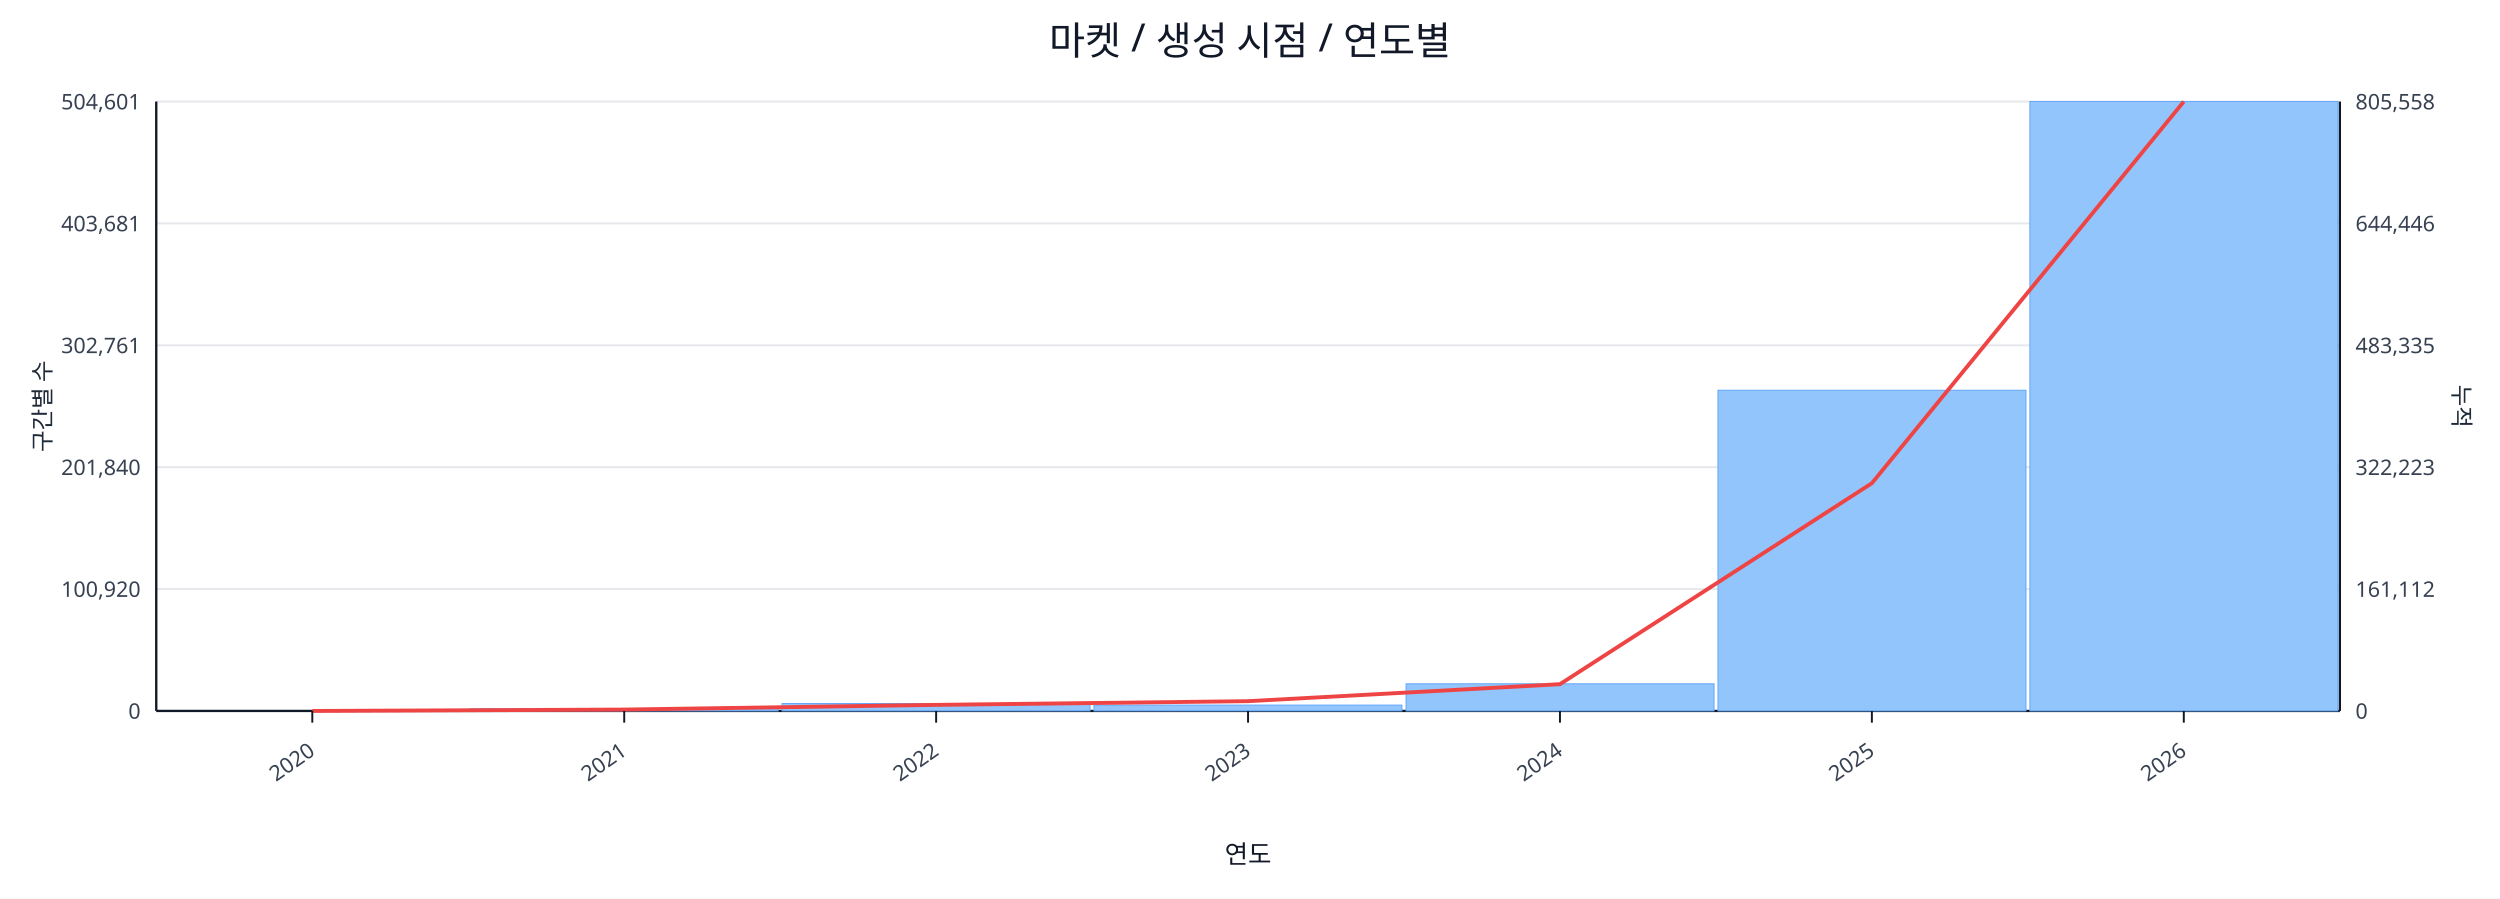
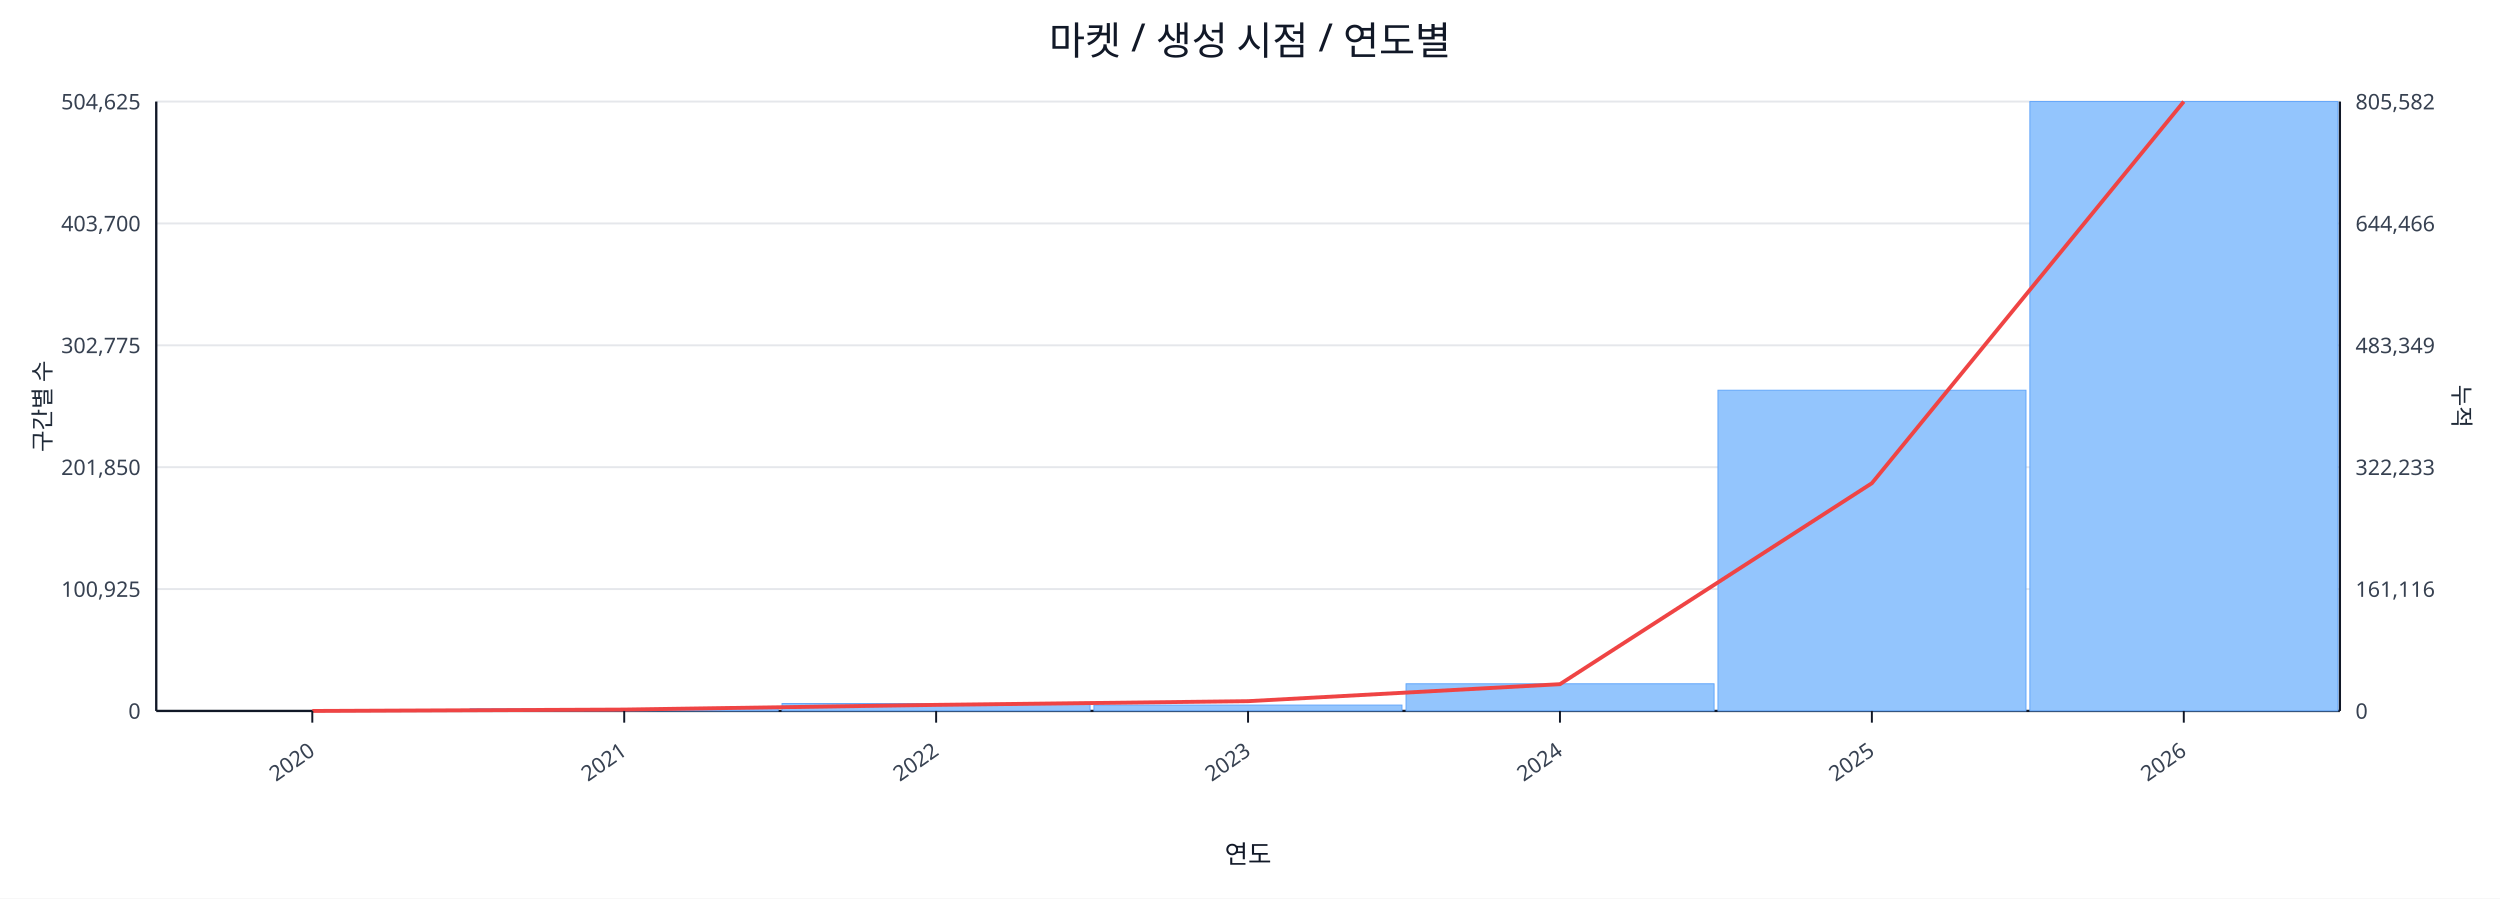
<svg xmlns="http://www.w3.org/2000/svg" width="1280" height="460" viewBox="0 0 1280 460">
  <rect x="0" y="0" width="100%" height="100%" fill="#ffffff" />
  <text x="640.0" y="28" font-size="20" text-anchor="middle" font-family="sans-serif" fill="#111827">마켓 / 생성 시점 / 연도별</text>
  <line x1="80.0" y1="52.0" x2="1198.0" y2="52.0" stroke="#e5e7eb" stroke-width="1" />
-   <text x="72.0" y="56.0" font-size="11" text-anchor="end" font-family="sans-serif" fill="#374151">504,601</text>
-   <text x="1206.0" y="56.0" font-size="11" text-anchor="start" font-family="sans-serif" fill="#374151">805,558</text>
+   <text x="72.0" y="56.0" font-size="11" text-anchor="end" font-family="sans-serif" fill="#374151">504,625</text>
+   <text x="1206.0" y="56.0" font-size="11" text-anchor="start" font-family="sans-serif" fill="#374151">805,582</text>
  <line x1="80.0" y1="114.4" x2="1198.0" y2="114.4" stroke="#e5e7eb" stroke-width="1" />
-   <text x="72.0" y="118.4" font-size="11" text-anchor="end" font-family="sans-serif" fill="#374151">403,681</text>
-   <text x="1206.0" y="118.4" font-size="11" text-anchor="start" font-family="sans-serif" fill="#374151">644,446</text>
+   <text x="72.0" y="118.4" font-size="11" text-anchor="end" font-family="sans-serif" fill="#374151">403,700</text>
+   <text x="1206.0" y="118.4" font-size="11" text-anchor="start" font-family="sans-serif" fill="#374151">644,466</text>
  <line x1="80.0" y1="176.8" x2="1198.0" y2="176.8" stroke="#e5e7eb" stroke-width="1" />
-   <text x="72.0" y="180.8" font-size="11" text-anchor="end" font-family="sans-serif" fill="#374151">302,761</text>
-   <text x="1206.0" y="180.8" font-size="11" text-anchor="start" font-family="sans-serif" fill="#374151">483,335</text>
+   <text x="72.0" y="180.8" font-size="11" text-anchor="end" font-family="sans-serif" fill="#374151">302,775</text>
+   <text x="1206.0" y="180.8" font-size="11" text-anchor="start" font-family="sans-serif" fill="#374151">483,349</text>
  <line x1="80.0" y1="239.2" x2="1198.0" y2="239.2" stroke="#e5e7eb" stroke-width="1" />
-   <text x="72.0" y="243.2" font-size="11" text-anchor="end" font-family="sans-serif" fill="#374151">201,840</text>
-   <text x="1206.0" y="243.2" font-size="11" text-anchor="start" font-family="sans-serif" fill="#374151">322,223</text>
+   <text x="72.0" y="243.2" font-size="11" text-anchor="end" font-family="sans-serif" fill="#374151">201,850</text>
+   <text x="1206.0" y="243.2" font-size="11" text-anchor="start" font-family="sans-serif" fill="#374151">322,233</text>
  <line x1="80.0" y1="301.6" x2="1198.0" y2="301.6" stroke="#e5e7eb" stroke-width="1" />
-   <text x="72.0" y="305.6" font-size="11" text-anchor="end" font-family="sans-serif" fill="#374151">100,920</text>
-   <text x="1206.0" y="305.6" font-size="11" text-anchor="start" font-family="sans-serif" fill="#374151">161,112</text>
+   <text x="72.0" y="305.6" font-size="11" text-anchor="end" font-family="sans-serif" fill="#374151">100,925</text>
+   <text x="1206.0" y="305.6" font-size="11" text-anchor="start" font-family="sans-serif" fill="#374151">161,116</text>
  <line x1="80.0" y1="364.0" x2="1198.0" y2="364.0" stroke="#e5e7eb" stroke-width="1" />
  <text x="72.0" y="368.0" font-size="11" text-anchor="end" font-family="sans-serif" fill="#374151">0</text>
  <text x="1206.0" y="368.0" font-size="11" text-anchor="start" font-family="sans-serif" fill="#374151">0</text>
  <line x1="80.0" y1="364.0" x2="1198.0" y2="364.0" stroke="#111827" stroke-width="1.2" />
  <line x1="80.0" y1="52.0" x2="80.0" y2="364.0" stroke="#111827" stroke-width="1.2" />
  <line x1="1198.0" y1="52.0" x2="1198.0" y2="364.0" stroke="#111827" stroke-width="1.2" />
  <rect x="81.0" y="364.0" width="157.7" height="0.0" fill="#93c5fd" stroke="#60a5fa" stroke-width="0.5" />
  <rect x="240.7" y="362.9" width="157.7" height="1.1" fill="#93c5fd" stroke="#60a5fa" stroke-width="0.5" />
  <rect x="400.4" y="360.2" width="157.7" height="3.8" fill="#93c5fd" stroke="#60a5fa" stroke-width="0.5" />
  <rect x="560.1" y="361.0" width="157.7" height="3.0" fill="#93c5fd" stroke="#60a5fa" stroke-width="0.5" />
  <rect x="719.9" y="350.1" width="157.7" height="13.9" fill="#93c5fd" stroke="#60a5fa" stroke-width="0.5" />
  <rect x="879.6" y="199.8" width="157.7" height="164.2" fill="#93c5fd" stroke="#60a5fa" stroke-width="0.5" />
  <rect x="1039.3" y="52.0" width="157.7" height="312.0" fill="#93c5fd" stroke="#60a5fa" stroke-width="0.5" />
  <polyline fill="none" stroke="#ef4444" stroke-width="2" points="159.9,364.0 319.6,363.3 479.3,360.9 639.0,359.0 798.7,350.3 958.4,247.4 1118.1,52.0" />
  <line x1="159.9" y1="364.0" x2="159.9" y2="370.0" stroke="#111827" stroke-width="1" />
  <text x="161.9" y="386.0" font-size="11" text-anchor="end" transform="rotate(-35 161.9 386.0)" font-family="sans-serif" fill="#374151">2020</text>
  <line x1="319.6" y1="364.0" x2="319.6" y2="370.0" stroke="#111827" stroke-width="1" />
  <text x="321.6" y="386.0" font-size="11" text-anchor="end" transform="rotate(-35 321.6 386.0)" font-family="sans-serif" fill="#374151">2021</text>
  <line x1="479.3" y1="364.0" x2="479.3" y2="370.0" stroke="#111827" stroke-width="1" />
  <text x="481.3" y="386.0" font-size="11" text-anchor="end" transform="rotate(-35 481.3 386.0)" font-family="sans-serif" fill="#374151">2022</text>
  <line x1="639.0" y1="364.0" x2="639.0" y2="370.0" stroke="#111827" stroke-width="1" />
  <text x="641.0" y="386.0" font-size="11" text-anchor="end" transform="rotate(-35 641.0 386.0)" font-family="sans-serif" fill="#374151">2023</text>
  <line x1="798.7" y1="364.0" x2="798.7" y2="370.0" stroke="#111827" stroke-width="1" />
  <text x="800.7" y="386.0" font-size="11" text-anchor="end" transform="rotate(-35 800.7 386.0)" font-family="sans-serif" fill="#374151">2024</text>
  <line x1="958.4" y1="364.0" x2="958.4" y2="370.0" stroke="#111827" stroke-width="1" />
  <text x="960.4" y="386.0" font-size="11" text-anchor="end" transform="rotate(-35 960.4 386.0)" font-family="sans-serif" fill="#374151">2025</text>
  <line x1="1118.1" y1="364.0" x2="1118.1" y2="370.0" stroke="#111827" stroke-width="1" />
  <text x="1120.1" y="386.0" font-size="11" text-anchor="end" transform="rotate(-35 1120.1 386.0)" font-family="sans-serif" fill="#374151">2026</text>
  <text x="26" y="208.0" font-size="12" transform="rotate(-90 26 208.0)" text-anchor="middle" font-family="sans-serif" fill="#1f2937">구간별 수</text>
  <text x="1256.0" y="208.0" font-size="12" transform="rotate(90 1256.0 208.0)" text-anchor="middle" font-family="sans-serif" fill="#1f2937">누적</text>
  <text x="639.0" y="442.0" font-size="13" text-anchor="middle" font-family="sans-serif" fill="#111827">연도</text>
</svg>
